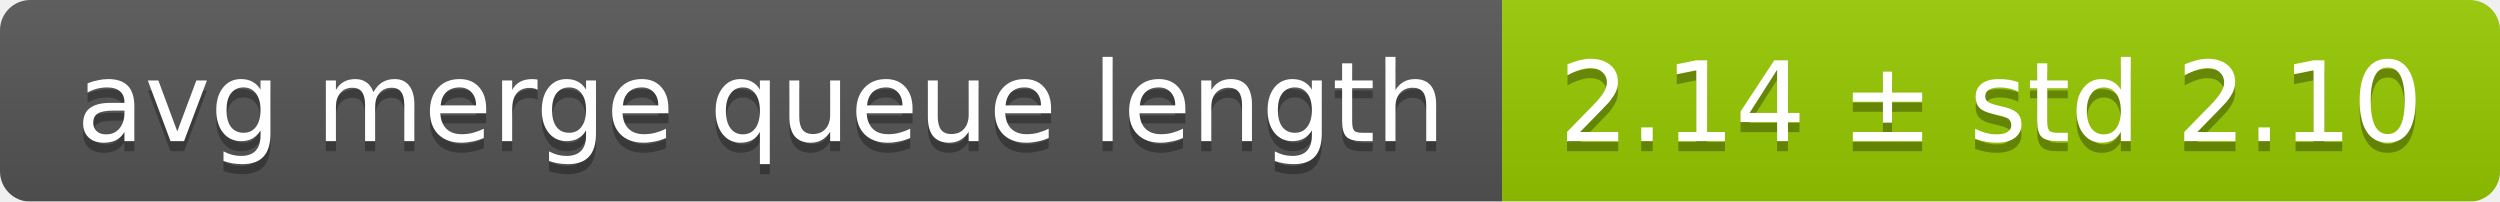
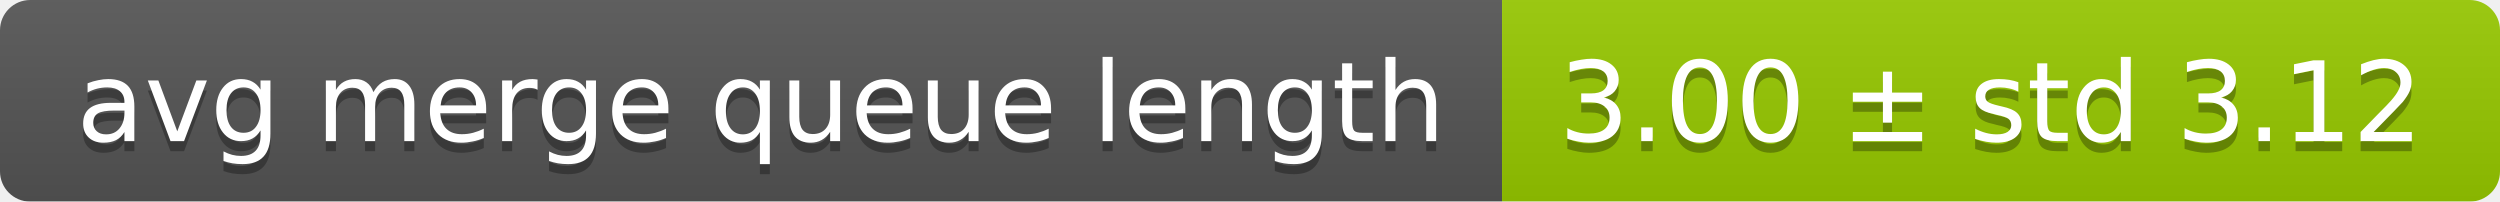
<svg xmlns="http://www.w3.org/2000/svg" width="248" height="20">
  <linearGradient id="smooth" x2="0" y2="100%">
    <stop offset="0" stop-color="#bbb" stop-opacity=".1" />
    <stop offset="1" stop-opacity=".1" />
  </linearGradient>
  <mask id="round">
    <rect width="248" height="20" rx="3" fill="#fff" />
  </mask>
  <g mask="url(#round)">
    <rect width="149" height="20" fill="#555" />
    <rect x="149" width="99" height="20" fill="#97ca00" />
    <rect width="248" height="20" fill="url(#smooth)" />
  </g>
  <g fill="#fff" text-anchor="middle" font-family="DejaVu Sans,Verdana,Geneva,sans-serif" font-size="11">
    <text x="75.5" y="15" fill="#010101" fill-opacity=".3">avg merge queue length</text>
    <text x="75.5" y="14">avg merge queue length</text>
-     <text x="197.5" y="15" fill="#010101" fill-opacity=".3">2.14 ± std 2.10</text>
-     <text x="197.5" y="14">2.14 ± std 2.10</text>
+     <text x="197.5" y="15" fill="#010101" fill-opacity=".3">3.00 ± std 3.12</text>
+     <text x="197.5" y="14">3.00 ± std 3.12</text>
  </g>
</svg>
